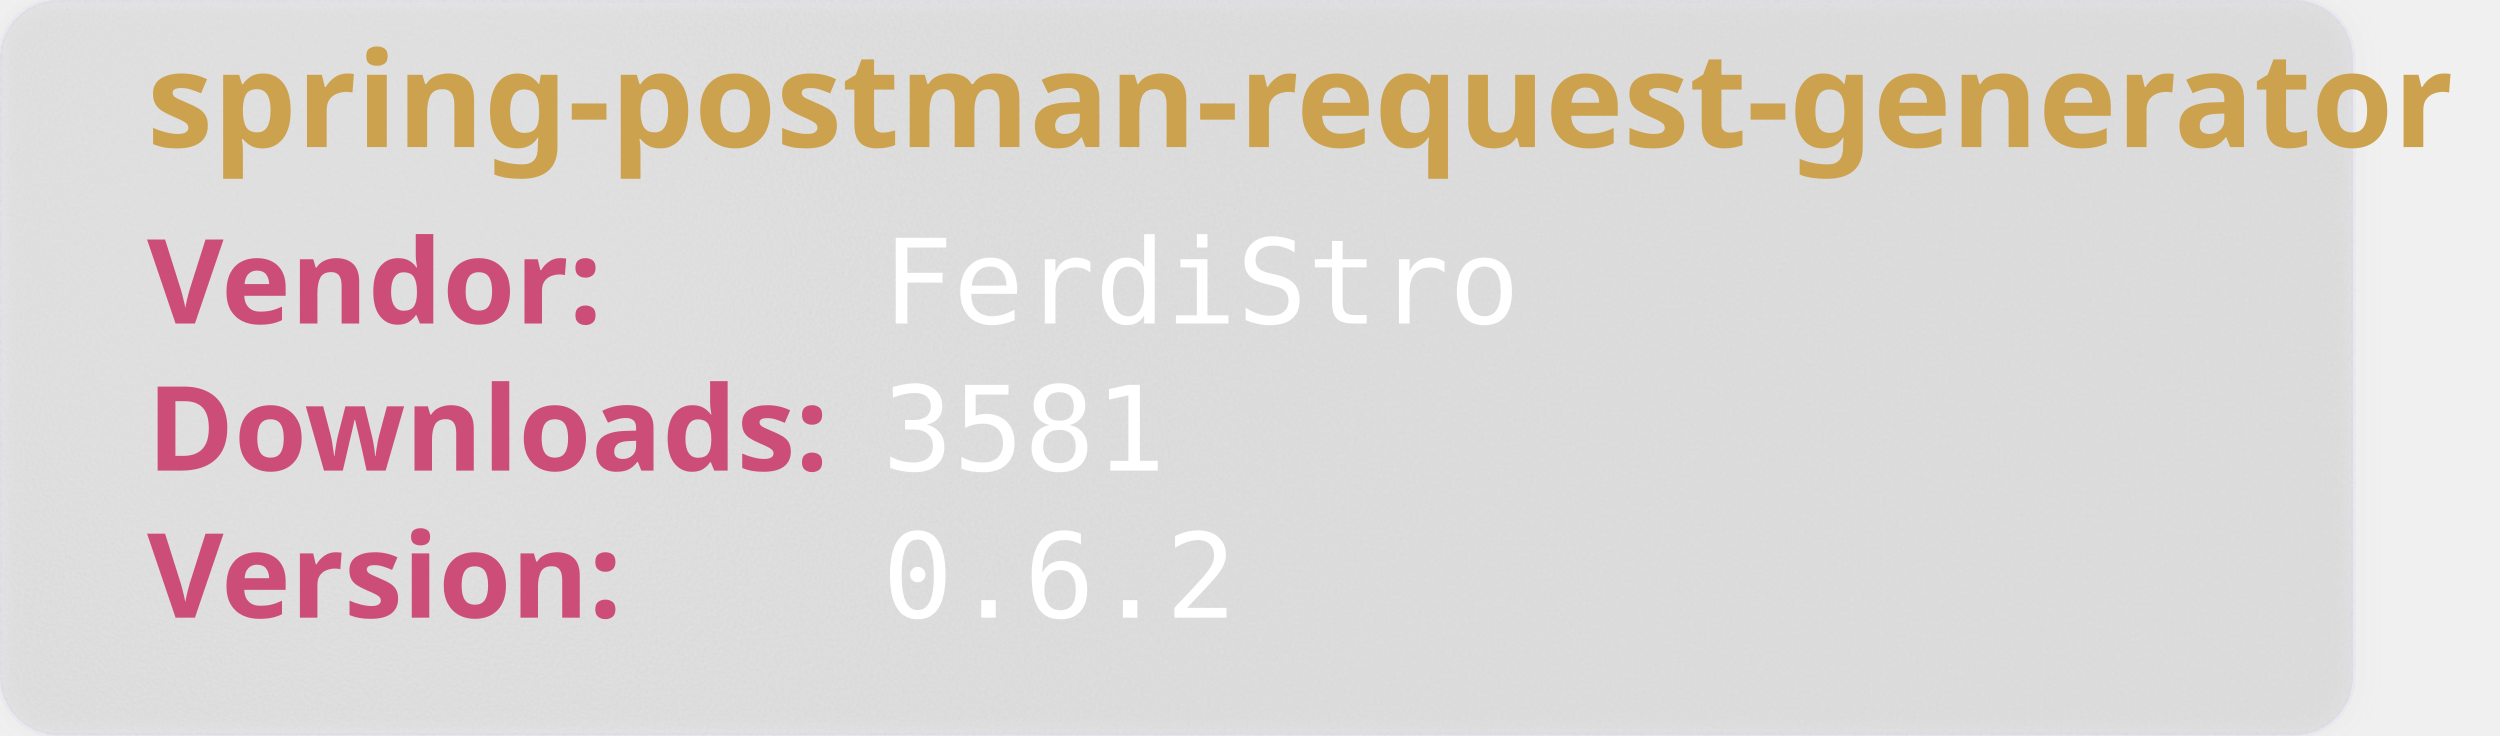
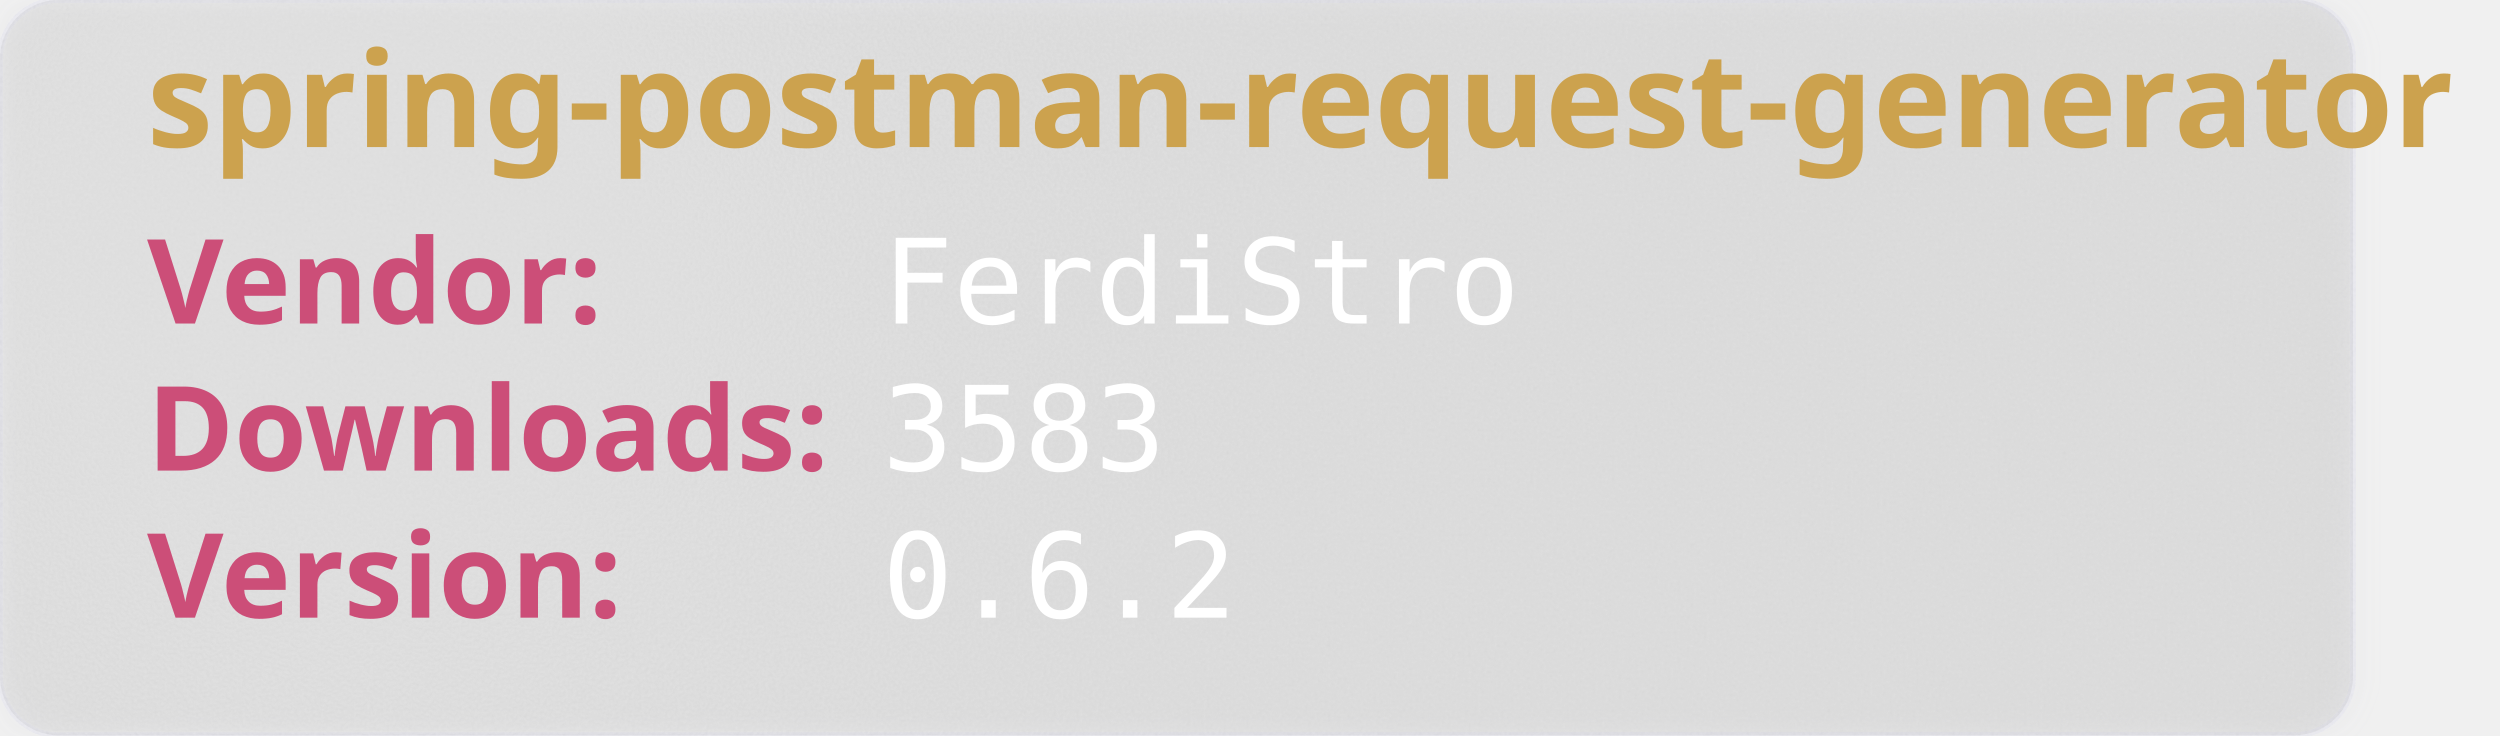
<svg xmlns="http://www.w3.org/2000/svg" width="850" height="250" viewBox="0 0 850 250" aria-hidden="true">
  <style>
        .heavy {
        font-weight: bold;
        font-family: "Orbitron", sans-serif;
        font-size: 2.5rem;
        }
    </style>
  <defs>
    <filter id="glass" x="-10%" y="-10%" width="120%" height="120%">
      <feGaussianBlur in="SourceGraphic" stdDeviation="4" result="blur" />
      <feTurbulence type="fractalNoise" baseFrequency="0.9" numOctaves="1" seed="3" result="noise" />
      <feColorMatrix type="saturate" values="0" in="noise" result="noiseGray" />
      <feComposite in="noiseGray" in2="SourceAlpha" operator="in" result="noiseClipped" />
      <feBlend in="blur" in2="noiseClipped" mode="overlay" result="glassBase" />
      <feSpecularLighting in="noiseClipped" surfaceScale="3" specularConstant="1.2" specularExponent="20" lighting-color="#ffffff" result="lightRaw">
        <fePointLight x="120" y="80" z="200" />
      </feSpecularLighting>
      <feComposite in="lightRaw" in2="SourceAlpha" operator="in" result="light" />
      <feBlend in="glassBase" in2="light" mode="screen" result="glassLit" />
      <feColorMatrix type="matrix" values="1 0 0 0 0                                0 1 0 0 0                                0 0 1 0 0                                0 0 0 0.55 0" in="glassLit" result="glassFinal" />
      <feMerge>
        <feMergeNode in="glassFinal" />
        <feMergeNode in="SourceGraphic" />
      </feMerge>
    </filter>
  </defs>
  <rect width="800" height="250" rx="20" fill="rgb(101,109,107, 0.1)" stroke-width="2" stroke="rgba(221, 221, 245, 0.2)" filter="url(#glass)" />
  <text class="heavy" font-family="monospace" x="50" y="50" fill="#CCA24E" font-size="45" style="test:bold">
        spring-postman-request-generator
    </text>
  <text class="heavy" font-family="monospace" x="50" y="110" fill="#CC4E78" font-size="40">
        Vendor:
    </text>
  <text font-family="monospace" x="300" y="110" fill="#fff" font-size="40">
       FerdiStro
    </text>
  <text class="heavy" font-family="monospace" x="50" y="160" fill="#CC4E78" font-size="40">
        Downloads:
    </text>
  <text font-family="monospace" x="300" y="160" fill="#fff" font-size="40">
-         3581
+         3583
    </text>
  <text class="heavy" font-family="monospace" x="50" y="210" fill="#CC4E78" font-size="40">
        Version:
    </text>
  <text font-family="monospace" x="300" y="210" fill="#fff" font-size="40">
      0.6.2
    </text>
</svg>
